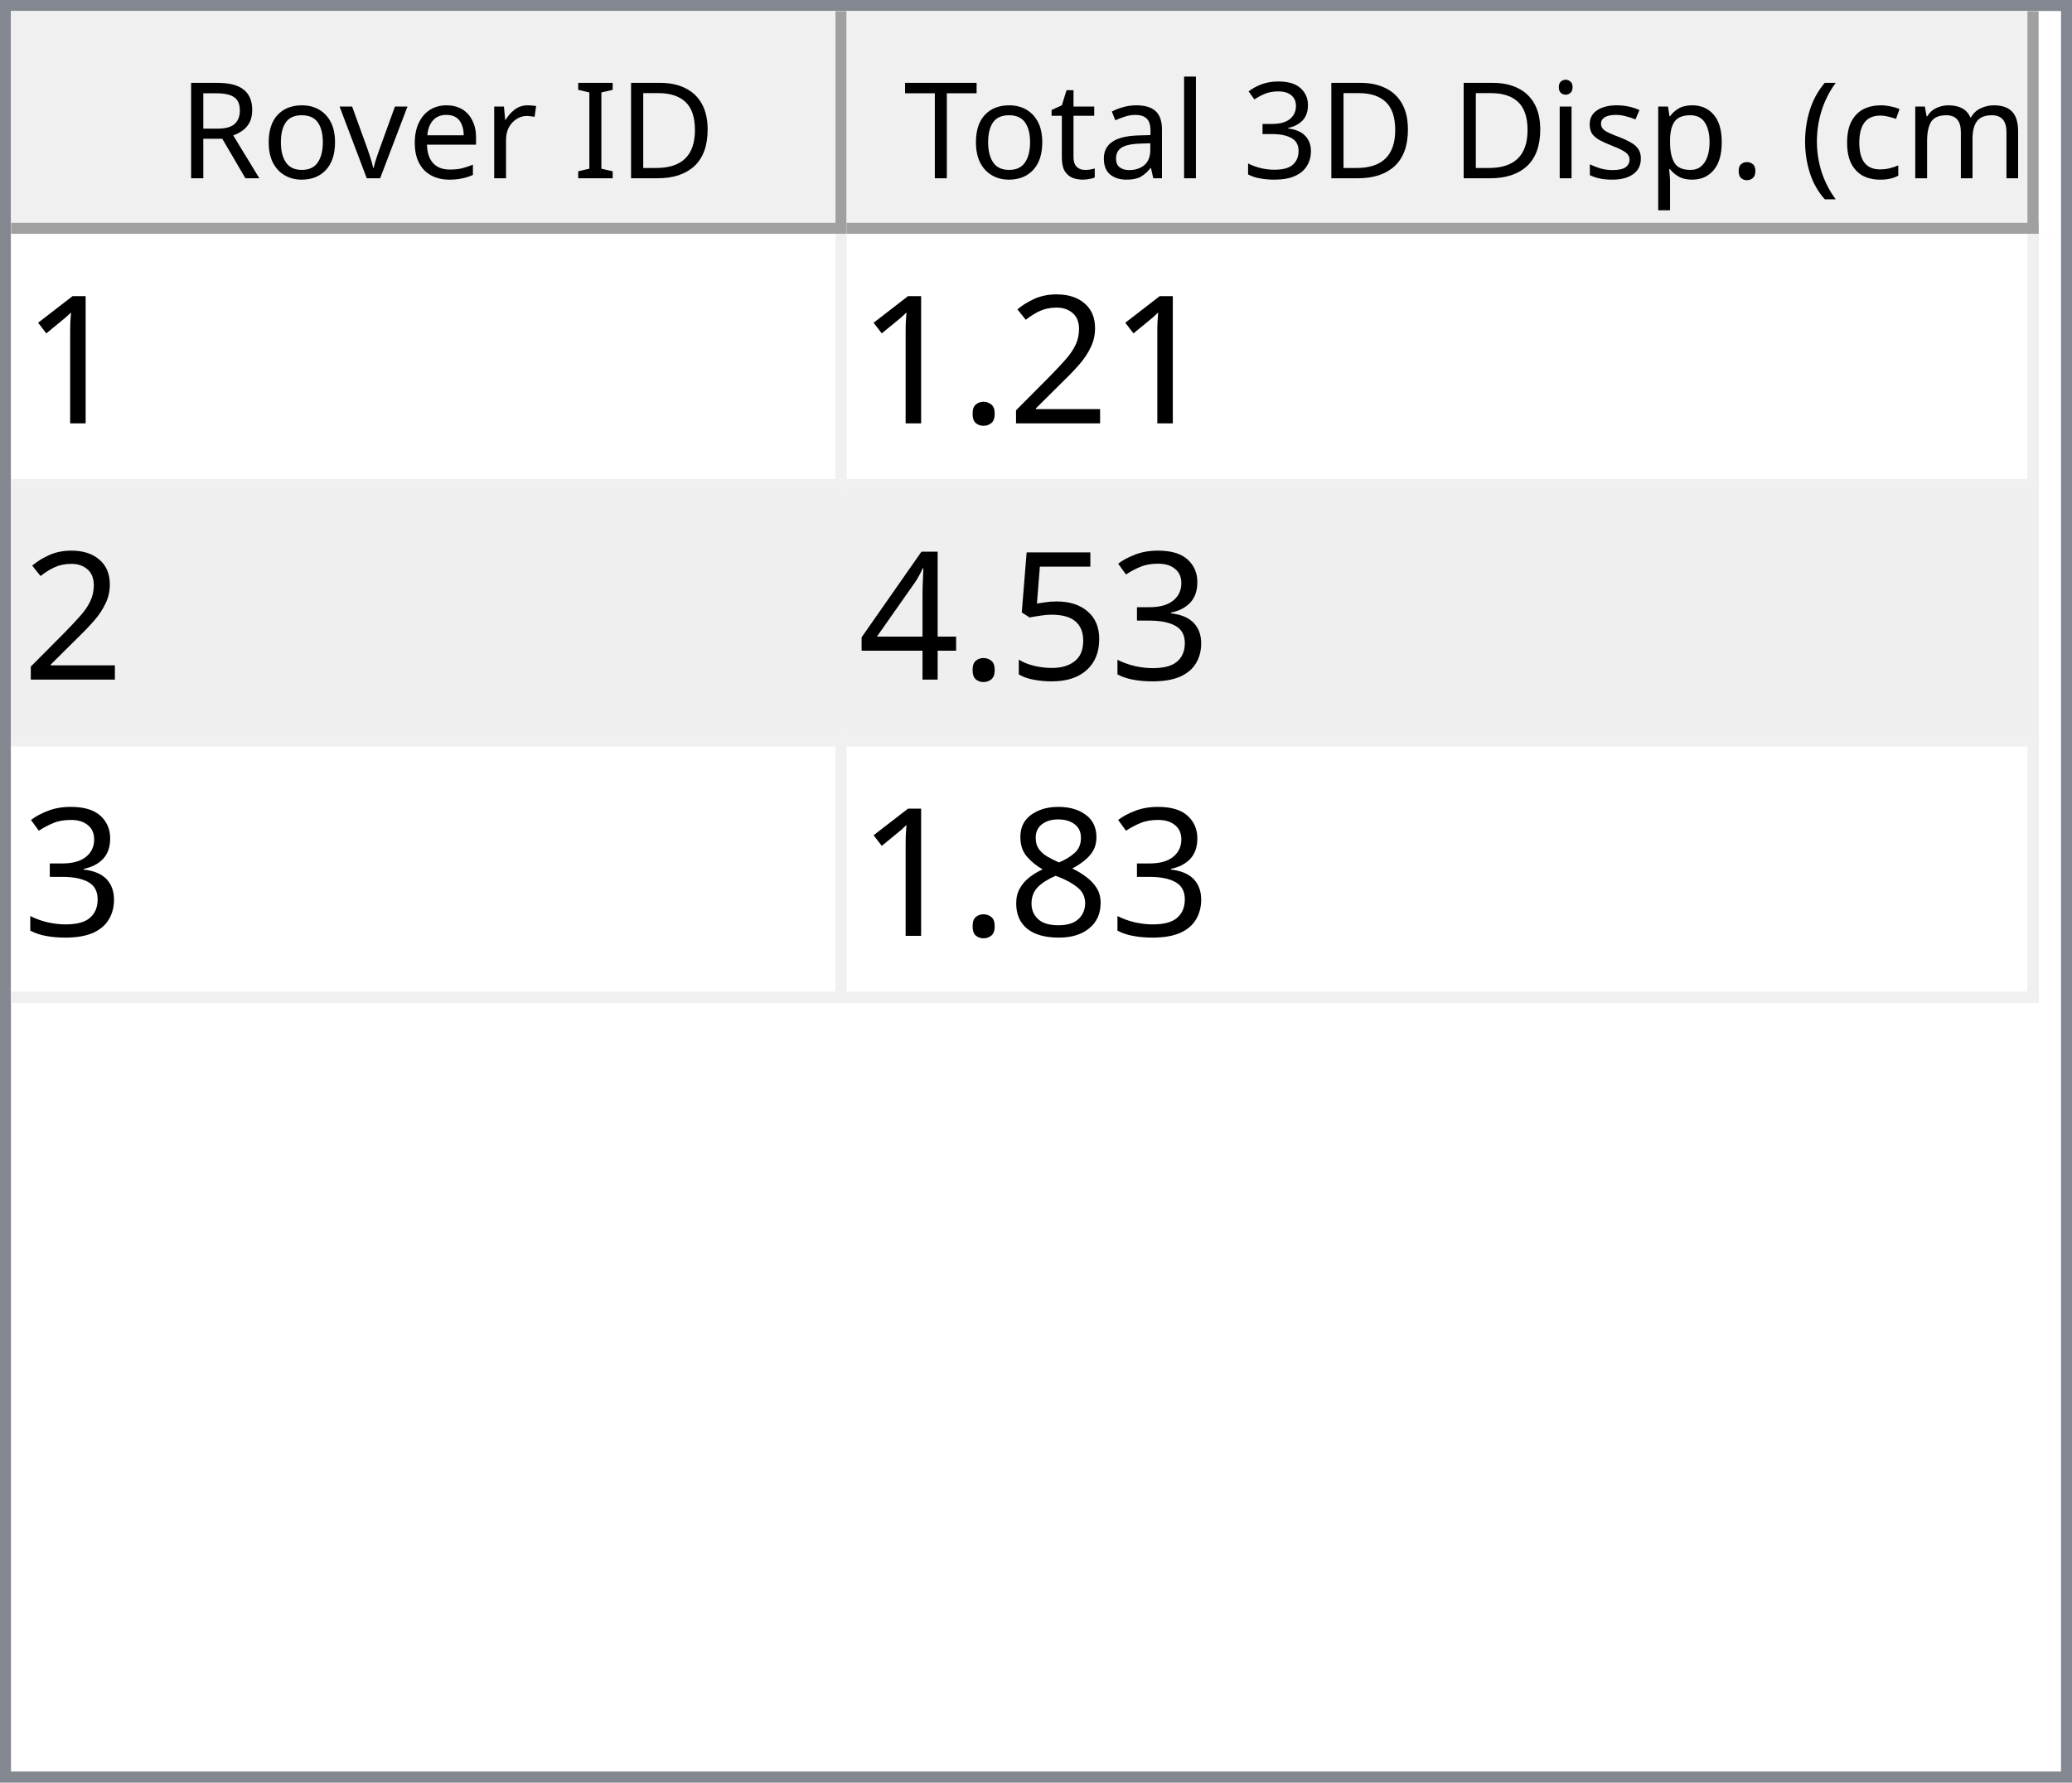
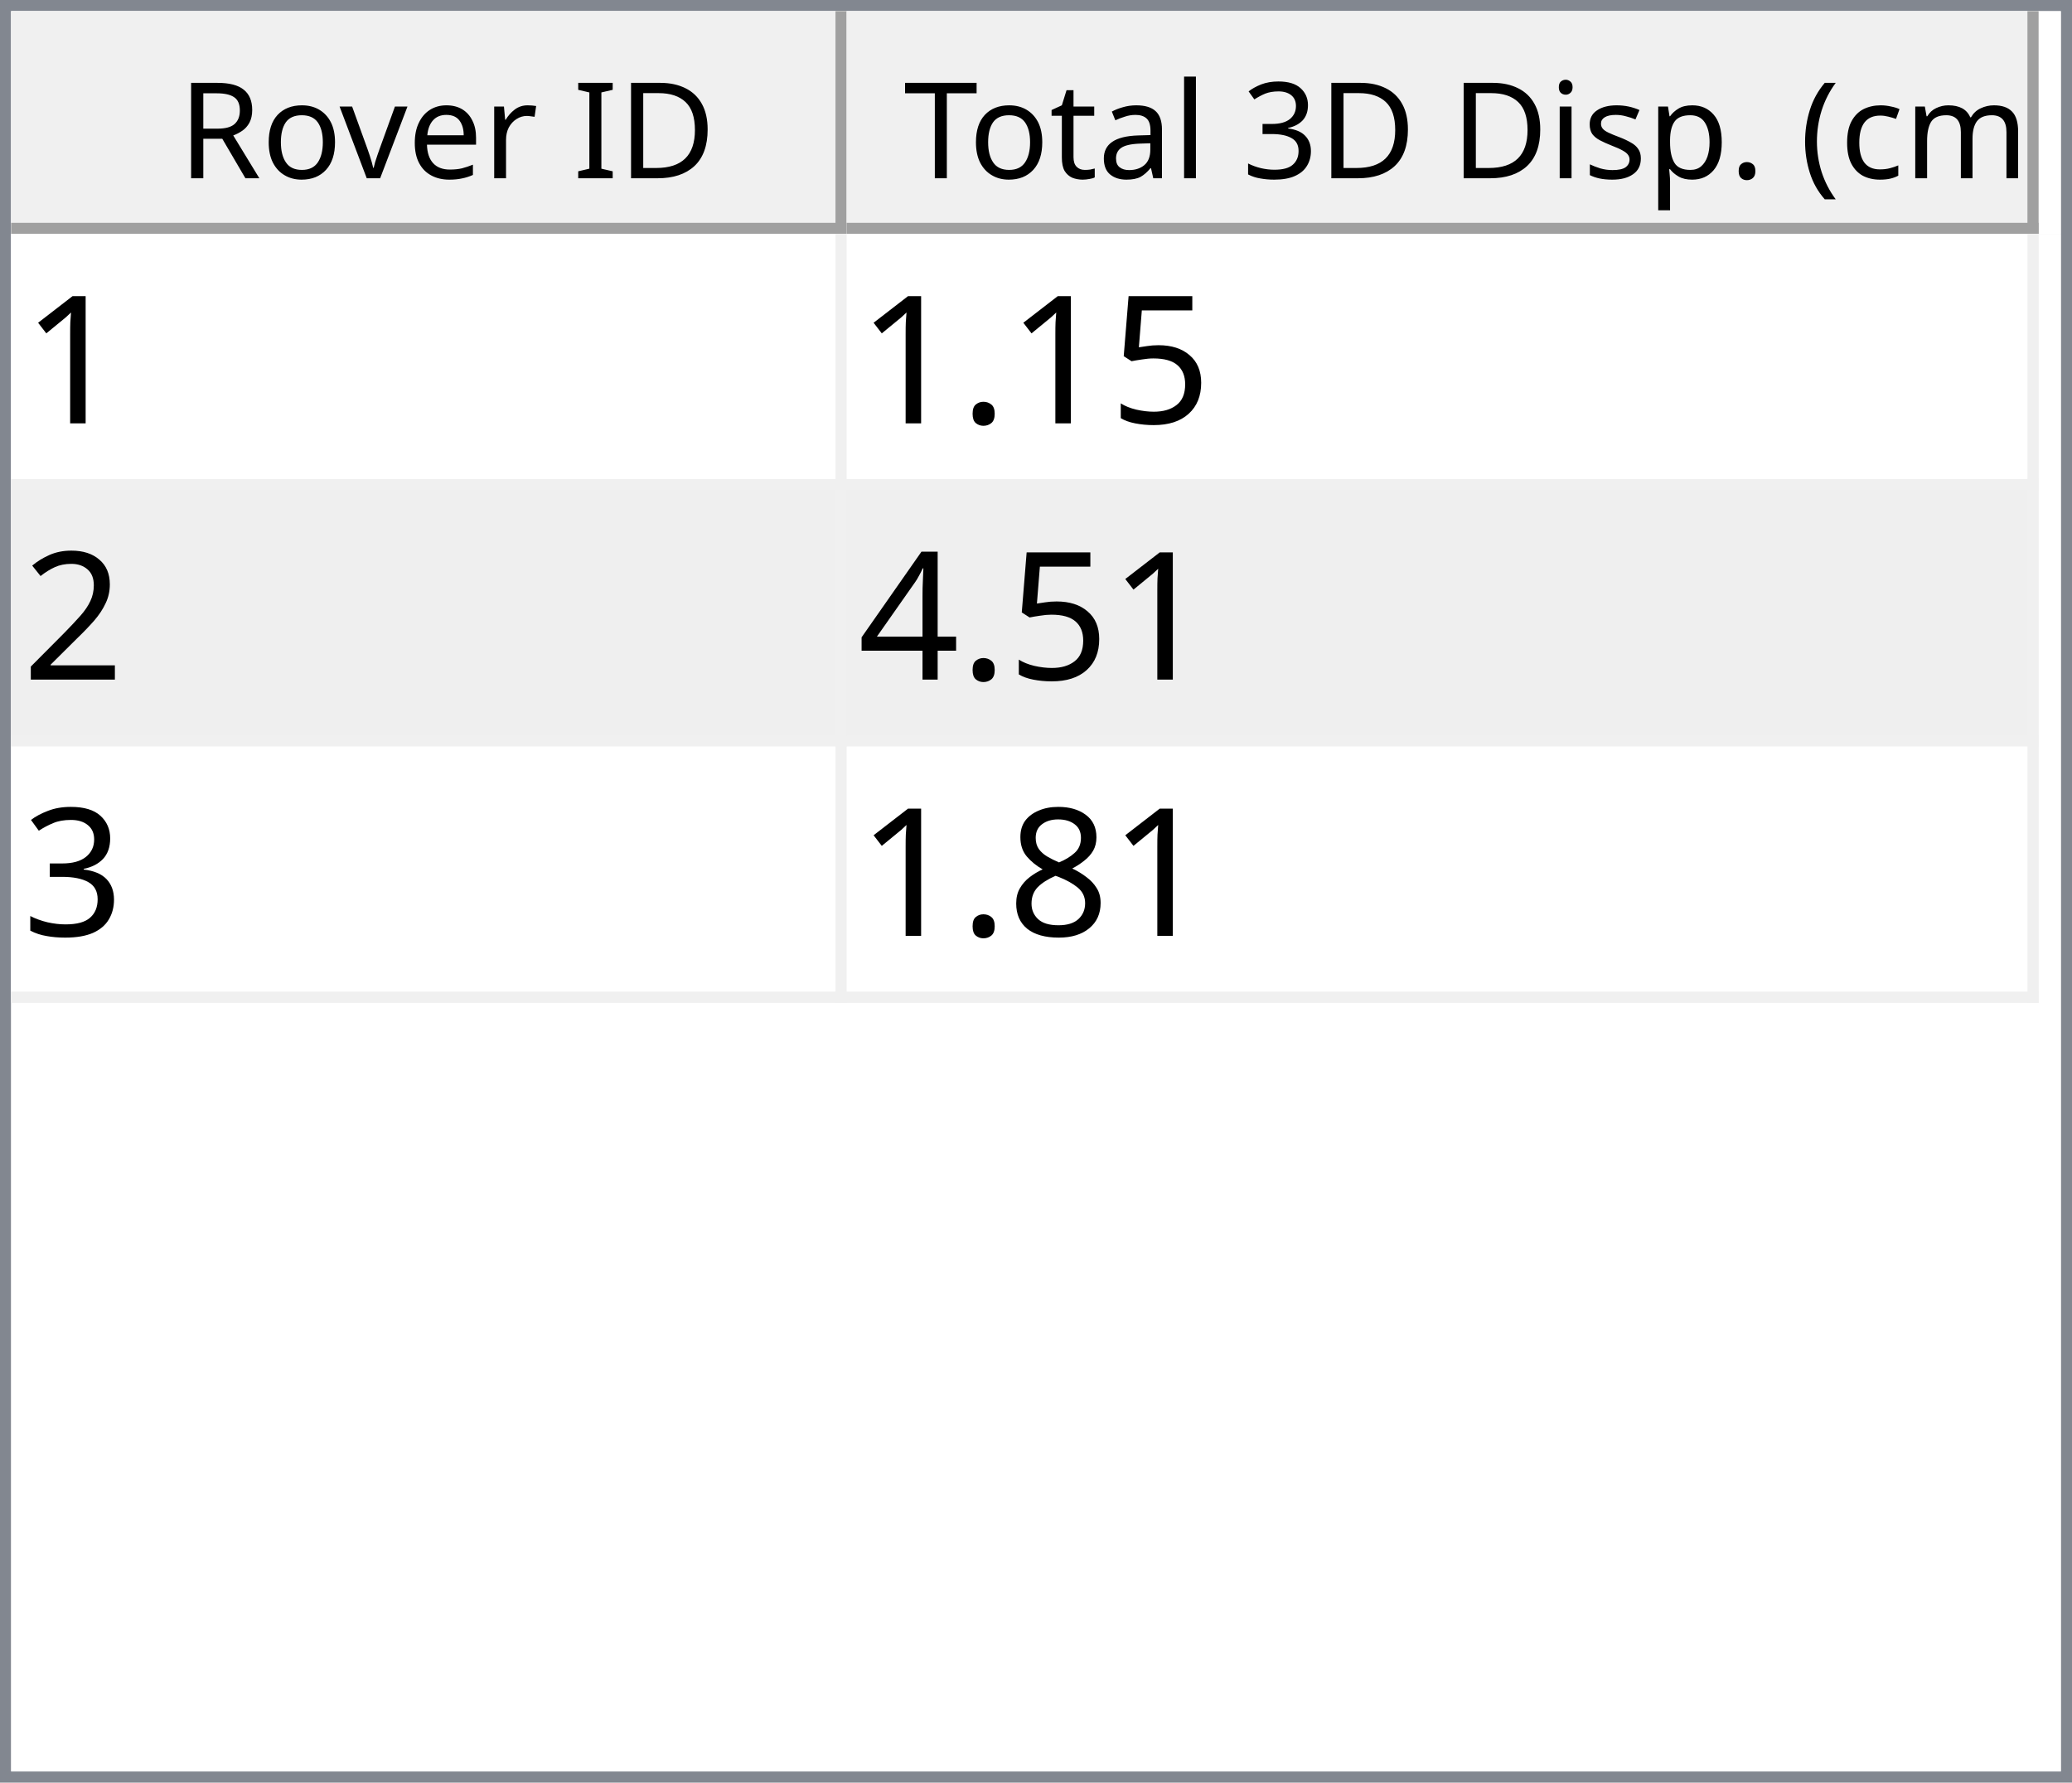
<svg xmlns="http://www.w3.org/2000/svg" style="fill-opacity:1; color-rendering:auto; color-interpolation:auto; text-rendering:auto; stroke:black; stroke-linecap:square; stroke-miterlimit:10; shape-rendering:auto; stroke-opacity:1; fill:black; stroke-dasharray:none; font-weight:normal; stroke-width:1; font-family:'Dialog'; font-style:normal; stroke-linejoin:miter; font-size:12px; stroke-dashoffset:0; image-rendering:auto;" width="186" height="160">
  <defs id="genericDefs" />
  <g>
    <defs id="defs1">
      <clipPath clipPathUnits="userSpaceOnUse" id="clipPath1">
        <path d="M0 0 L186 0 L186 160 L0 160 L0 0 Z" />
      </clipPath>
      <clipPath clipPathUnits="userSpaceOnUse" id="clipPath2">
        <path d="M0 0 L0 160 L186 160 L186 0 Z" />
      </clipPath>
      <clipPath clipPathUnits="userSpaceOnUse" id="clipPath3">
        <path d="M0 0 L0 20 L184 20 L184 0 Z" />
      </clipPath>
      <clipPath clipPathUnits="userSpaceOnUse" id="clipPath4">
        <path d="M0 0 L0 20 L75 20 L75 0 Z" />
      </clipPath>
      <clipPath clipPathUnits="userSpaceOnUse" id="clipPath5">
        <path d="M1 1 L1 19 L74 19 L74 1 Z" />
      </clipPath>
      <clipPath clipPathUnits="userSpaceOnUse" id="clipPath6">
        <path d="M0 0 L0 18 L73 18 L73 0 Z" />
      </clipPath>
      <clipPath clipPathUnits="userSpaceOnUse" id="clipPath7">
        <path d="M-0.5 -0.5 L-0.5 19.5 L74.5 19.5 L74.5 -0.5 Z" />
      </clipPath>
      <clipPath clipPathUnits="userSpaceOnUse" id="clipPath8">
        <path d="M0 0 L0 20 L107 20 L107 0 Z" />
      </clipPath>
      <clipPath clipPathUnits="userSpaceOnUse" id="clipPath9">
        <path d="M1 1 L1 19 L106 19 L106 1 Z" />
      </clipPath>
      <clipPath clipPathUnits="userSpaceOnUse" id="clipPath10">
        <path d="M0 0 L0 18 L105 18 L105 0 Z" />
      </clipPath>
      <clipPath clipPathUnits="userSpaceOnUse" id="clipPath11">
        <path d="M-0.5 -0.5 L-0.5 19.5 L106.5 19.5 L106.5 -0.5 Z" />
      </clipPath>
      <clipPath clipPathUnits="userSpaceOnUse" id="clipPath12">
        <path d="M0 0 L0 138 L184 138 L184 0 Z" />
      </clipPath>
      <clipPath clipPathUnits="userSpaceOnUse" id="clipPath13">
        <path d="M0 0 L0 69 L182 69 L182 0 Z" />
      </clipPath>
      <clipPath clipPathUnits="userSpaceOnUse" id="clipPath14">
        <path d="M-0.5 -0.5 L-0.5 68.5 L181.5 68.5 L181.5 -0.5 Z" />
      </clipPath>
      <clipPath clipPathUnits="userSpaceOnUse" id="clipPath15">
        <path d="M0 0 L0 22 L74 22 L74 0 Z" />
      </clipPath>
      <clipPath clipPathUnits="userSpaceOnUse" id="clipPath16">
        <path d="M0 0 L0 22 L106 22 L106 0 Z" />
      </clipPath>
      <font horiz-adv-x="64.551" id="font1">
        <font-face ascent="107.91" descent="25.098" units-per-em="100" style="font-style:normal; font-family:Segoe UI; font-weight:normal;" />
        <missing-glyph horiz-adv-x="64.551" d="M8.109 0 L8.109 68.266 L56.453 68.266 L56.453 0 L8.109 0 ZM15.328 7.234 L49.219 7.234 L49.219 61.031 L15.328 61.031 L15.328 7.234 Z" />
        <glyph unicode="D" horiz-adv-x="70.117" d="M9.188 0 L9.188 70.016 L28.516 70.016 Q65.531 70.016 65.531 35.891 Q65.531 19.672 55.25 9.836 Q44.969 0 27.734 0 L9.188 0 ZM17.391 62.594 L17.391 7.422 L27.828 7.422 Q41.609 7.422 49.273 14.797 Q56.938 22.172 56.938 35.688 Q56.938 62.594 28.328 62.594 L17.391 62.594 Z" />
        <glyph unicode="I" horiz-adv-x="26.611" d="M17.391 0 L9.188 0 L9.188 70.016 L17.391 70.016 L17.391 0 Z" />
        <glyph unicode=" " horiz-adv-x="27.393" d="" />
        <glyph unicode="r" horiz-adv-x="34.766" d="M34.188 41.891 Q32.078 43.5 28.125 43.5 Q23 43.5 19.555 38.672 Q16.109 33.844 16.109 25.484 L16.109 0 L8.109 0 L8.109 50 L16.109 50 L16.109 39.703 L16.312 39.703 Q18.016 44.969 21.531 47.922 Q25.047 50.875 29.391 50.875 Q32.516 50.875 34.188 50.203 L34.188 41.891 Z" />
        <glyph unicode="e" horiz-adv-x="52.295" d="M48.297 23 L12.984 23 Q13.188 14.656 17.484 10.109 Q21.781 5.562 29.297 5.562 Q37.75 5.562 44.828 11.141 L44.828 3.609 Q38.234 -1.172 27.391 -1.172 Q16.797 -1.172 10.742 5.641 Q4.688 12.453 4.688 24.812 Q4.688 36.469 11.305 43.82 Q17.922 51.172 27.734 51.172 Q37.547 51.172 42.922 44.828 Q48.297 38.484 48.297 27.203 L48.297 23 ZM40.094 29.781 Q40.047 36.719 36.75 40.578 Q33.453 44.438 27.594 44.438 Q21.922 44.438 17.969 40.383 Q14.016 36.328 13.094 29.781 L40.094 29.781 Z" />
        <glyph unicode="v" horiz-adv-x="47.9" d="M47.406 50 L27.484 0 L19.625 0 L0.688 50 L9.469 50 L22.172 13.672 Q23.578 9.672 23.922 6.688 L24.125 6.688 Q24.609 10.453 25.688 13.484 L38.969 50 L47.406 50 Z" />
        <glyph unicode="o" horiz-adv-x="58.594" d="M29 -1.172 Q17.922 -1.172 11.305 5.836 Q4.688 12.844 4.688 24.422 Q4.688 37.016 11.57 44.094 Q18.453 51.172 30.172 51.172 Q41.359 51.172 47.633 44.289 Q53.906 37.406 53.906 25.203 Q53.906 13.234 47.141 6.031 Q40.375 -1.172 29 -1.172 ZM29.594 44.438 Q21.875 44.438 17.383 39.188 Q12.891 33.938 12.891 24.703 Q12.891 15.828 17.43 10.695 Q21.969 5.562 29.594 5.562 Q37.359 5.562 41.531 10.594 Q45.703 15.625 45.703 24.906 Q45.703 34.281 41.531 39.359 Q37.359 44.438 29.594 44.438 Z" />
        <glyph unicode="R" horiz-adv-x="59.814" d="M59.375 0 L49.609 0 L37.891 19.625 Q36.281 22.359 34.766 24.289 Q33.25 26.219 31.664 27.438 Q30.078 28.656 28.25 29.219 Q26.422 29.781 24.125 29.781 L17.391 29.781 L17.391 0 L9.188 0 L9.188 70.016 L30.078 70.016 Q34.672 70.016 38.555 68.867 Q42.438 67.719 45.289 65.375 Q48.141 63.031 49.758 59.547 Q51.375 56.062 51.375 51.375 Q51.375 47.703 50.273 44.656 Q49.172 41.609 47.148 39.211 Q45.125 36.812 42.266 35.133 Q39.406 33.453 35.844 32.516 L35.844 32.328 Q37.594 31.547 38.891 30.547 Q40.188 29.547 41.359 28.18 Q42.531 26.812 43.68 25.078 Q44.828 23.344 46.234 21.047 L59.375 0 ZM17.391 62.594 L17.391 37.203 L28.516 37.203 Q31.594 37.203 34.203 38.133 Q36.812 39.062 38.719 40.797 Q40.625 42.531 41.703 45.047 Q42.781 47.562 42.781 50.688 Q42.781 56.297 39.141 59.445 Q35.5 62.594 28.609 62.594 L17.391 62.594 Z" />
        <glyph unicode=")" horiz-adv-x="30.176" d="M8.297 -15.922 L1.172 -15.922 Q16.406 2.344 16.406 26.812 Q16.406 51.469 1.078 70.016 L8.297 70.016 Q23.531 52.156 23.531 26.703 Q23.531 1.375 8.297 -15.922 Z" />
        <glyph unicode="m" horiz-adv-x="86.133" d="M79.109 0 L71.094 0 L71.094 28.719 Q71.094 37.016 68.531 40.727 Q65.969 44.438 59.906 44.438 Q54.781 44.438 51.195 39.75 Q47.609 35.062 47.609 28.516 L47.609 0 L39.594 0 L39.594 29.688 Q39.594 44.438 28.219 44.438 Q22.953 44.438 19.531 40.016 Q16.109 35.594 16.109 28.516 L16.109 0 L8.109 0 L8.109 50 L16.109 50 L16.109 42.094 L16.312 42.094 Q21.625 51.172 31.844 51.172 Q36.969 51.172 40.773 48.312 Q44.578 45.453 46 40.828 Q51.562 51.172 62.594 51.172 Q79.109 51.172 79.109 30.812 L79.109 0 Z" />
        <glyph unicode="c" horiz-adv-x="46.191" d="M42.188 2.297 Q36.422 -1.172 28.516 -1.172 Q17.828 -1.172 11.258 5.789 Q4.688 12.75 4.688 23.828 Q4.688 36.188 11.766 43.68 Q18.844 51.172 30.672 51.172 Q37.25 51.172 42.281 48.734 L42.281 40.531 Q36.719 44.438 30.375 44.438 Q22.703 44.438 17.797 38.945 Q12.891 33.453 12.891 24.516 Q12.891 15.719 17.508 10.641 Q22.125 5.562 29.891 5.562 Q36.422 5.562 42.188 9.906 L42.188 2.297 Z" />
        <glyph unicode="(" horiz-adv-x="30.176" d="M29.109 -15.922 L21.969 -15.922 Q6.844 1.375 6.844 26.703 Q6.844 52.156 21.969 70.016 L29.203 70.016 Q13.875 51.469 13.875 26.812 Q13.875 2.344 29.109 -15.922 Z" />
        <glyph unicode="." horiz-adv-x="21.68" d="M10.891 -1.078 Q8.641 -1.078 7.055 0.539 Q5.469 2.156 5.469 4.391 Q5.469 6.641 7.055 8.273 Q8.641 9.906 10.891 9.906 Q13.188 9.906 14.797 8.273 Q16.406 6.641 16.406 4.391 Q16.406 2.156 14.797 0.539 Q13.188 -1.078 10.891 -1.078 Z" />
        <glyph unicode="p" horiz-adv-x="58.789" d="M16.312 7.234 L16.109 7.234 L16.109 -23 L8.109 -23 L8.109 50 L16.109 50 L16.109 41.219 L16.312 41.219 Q22.219 51.172 33.594 51.172 Q43.266 51.172 48.688 44.461 Q54.109 37.75 54.109 26.469 Q54.109 13.922 48 6.375 Q41.891 -1.172 31.297 -1.172 Q21.578 -1.172 16.312 7.234 ZM16.109 27.391 L16.109 20.406 Q16.109 14.203 20.141 9.883 Q24.172 5.562 30.375 5.562 Q37.641 5.562 41.773 11.133 Q45.906 16.703 45.906 26.609 Q45.906 34.969 42.047 39.703 Q38.188 44.438 31.594 44.438 Q24.609 44.438 20.359 39.578 Q16.109 34.719 16.109 27.391 Z" />
        <glyph unicode="s" horiz-adv-x="42.432" d="M5.078 1.812 L5.078 10.406 Q11.625 5.562 19.484 5.562 Q30.031 5.562 30.031 12.594 Q30.031 14.594 29.125 15.992 Q28.219 17.391 26.68 18.461 Q25.141 19.531 23.07 20.383 Q21 21.234 18.609 22.172 Q15.281 23.484 12.766 24.828 Q10.25 26.172 8.57 27.859 Q6.891 29.547 6.031 31.695 Q5.172 33.844 5.172 36.719 Q5.172 40.234 6.789 42.945 Q8.406 45.656 11.086 47.484 Q13.766 49.312 17.211 50.242 Q20.656 51.172 24.312 51.172 Q30.812 51.172 35.938 48.922 L35.938 40.828 Q30.422 44.438 23.25 44.438 Q21 44.438 19.195 43.922 Q17.391 43.406 16.094 42.477 Q14.797 41.547 14.086 40.258 Q13.375 38.969 13.375 37.406 Q13.375 35.453 14.086 34.133 Q14.797 32.812 16.164 31.789 Q17.531 30.766 19.484 29.938 Q21.438 29.109 23.922 28.125 Q27.25 26.859 29.883 25.516 Q32.516 24.172 34.375 22.484 Q36.234 20.797 37.234 18.602 Q38.234 16.406 38.234 13.375 Q38.234 9.672 36.602 6.938 Q34.969 4.203 32.234 2.398 Q29.5 0.594 25.93 -0.289 Q22.359 -1.172 18.453 -1.172 Q10.75 -1.172 5.078 1.812 Z" />
        <glyph unicode="i" horiz-adv-x="24.219" d="M12.203 62.703 Q10.062 62.703 8.547 64.164 Q7.031 65.625 7.031 67.875 Q7.031 70.125 8.547 71.609 Q10.062 73.094 12.203 73.094 Q14.406 73.094 15.945 71.609 Q17.484 70.125 17.484 67.875 Q17.484 65.719 15.945 64.211 Q14.406 62.703 12.203 62.703 ZM16.109 0 L8.109 0 L8.109 50 L16.109 50 L16.109 0 Z" />
        <glyph unicode="3" horiz-adv-x="53.906" d="M46.531 19.828 Q46.531 15.094 44.75 11.211 Q42.969 7.328 39.719 4.57 Q36.469 1.812 31.93 0.297 Q27.391 -1.219 21.922 -1.219 Q11.922 -1.219 6 2.594 L6 11.188 Q13.094 5.609 22.219 5.609 Q25.875 5.609 28.828 6.539 Q31.781 7.469 33.906 9.227 Q36.031 10.984 37.18 13.477 Q38.328 15.969 38.328 19.094 Q38.328 32.812 18.797 32.812 L12.984 32.812 L12.984 39.594 L18.5 39.594 Q35.797 39.594 35.797 52.484 Q35.797 64.406 22.609 64.406 Q15.188 64.406 8.688 59.422 L8.688 67.188 Q15.375 71.188 24.609 71.188 Q29 71.188 32.57 69.969 Q36.141 68.75 38.68 66.555 Q41.219 64.359 42.609 61.281 Q44 58.203 44 54.5 Q44 40.672 30.031 36.719 L30.031 36.531 Q33.594 36.141 36.625 34.797 Q39.656 33.453 41.852 31.305 Q44.047 29.156 45.289 26.25 Q46.531 23.344 46.531 19.828 Z" />
        <glyph unicode="l" horiz-adv-x="24.219" d="M16.109 0 L8.109 0 L8.109 74.031 L16.109 74.031 L16.109 0 Z" />
        <glyph unicode="a" horiz-adv-x="50.879" d="M43.891 0 L35.891 0 L35.891 7.812 L35.688 7.812 Q30.469 -1.172 20.312 -1.172 Q12.844 -1.172 8.617 2.781 Q4.391 6.734 4.391 13.281 Q4.391 27.297 20.906 29.594 L35.891 31.688 Q35.891 44.438 25.594 44.438 Q16.547 44.438 9.281 38.281 L9.281 46.484 Q16.656 51.172 26.266 51.172 Q43.891 51.172 43.891 32.516 L43.891 0 ZM35.891 25.297 L23.828 23.641 Q18.266 22.859 15.43 20.875 Q12.594 18.891 12.594 13.875 Q12.594 10.203 15.211 7.883 Q17.828 5.562 22.172 5.562 Q28.125 5.562 32.008 9.742 Q35.891 13.922 35.891 20.312 L35.891 25.297 Z" />
        <glyph unicode="t" horiz-adv-x="33.887" d="M31.297 0.484 Q28.469 -1.078 23.828 -1.078 Q10.688 -1.078 10.688 13.578 L10.688 43.172 L2.094 43.172 L2.094 50 L10.688 50 L10.688 62.203 L18.703 64.797 L18.703 50 L31.297 50 L31.297 43.172 L18.703 43.172 L18.703 14.984 Q18.703 9.969 20.414 7.82 Q22.125 5.672 26.078 5.672 Q29.109 5.672 31.297 7.328 L31.297 0.484 Z" />
        <glyph unicode="T" horiz-adv-x="52.393" d="M50.594 62.594 L30.375 62.594 L30.375 0 L22.172 0 L22.172 62.594 L2 62.594 L2 70.016 L50.594 70.016 L50.594 62.594 Z" />
      </font>
      <font horiz-adv-x="75.0" id="font2">
        <font-face ascent="100.537" descent="21.973" units-per-em="100" style="font-style:normal; font-family:sans-serif; font-weight:normal;" />
        <missing-glyph horiz-adv-x="75.0" d="M12.5 0 L12.5 62.5 L62.5 62.5 L62.5 0 L12.5 0 ZM14.062 1.562 L60.938 1.562 L60.938 60.938 L14.062 60.938 L14.062 1.562 Z" />
        <glyph unicode="1" horiz-adv-x="55.615" d="M37.25 0 L28.469 0 L28.469 56 Q25.297 52.984 20.141 49.953 Q14.984 46.922 10.891 45.406 L10.891 53.906 Q18.266 57.375 23.781 62.305 Q29.297 67.234 31.594 71.875 L37.25 71.875 L37.25 0 Z" />
+         <glyph unicode="5" horiz-adv-x="55.615" d="M4.156 18.75 L13.375 19.531 Q14.406 12.797 18.141 9.398 Q21.875 6 27.156 6 Q33.5 6 37.891 10.789 Q42.281 15.578 42.281 23.484 Q42.281 31 38.062 35.352 Q33.844 39.703 27 39.703 Q22.75 39.703 19.336 37.773 Q15.922 35.844 13.969 32.766 L5.719 33.844 L12.641 70.609 L48.25 70.609 L48.25 62.203 L19.672 62.203 L15.828 42.969 Q22.266 47.469 29.344 47.469 Q38.719 47.469 45.164 40.969 Q51.609 34.469 51.609 24.266 Q51.609 14.547 45.953 7.469 Q39.062 -1.219 27.156 -1.219 Q17.391 -1.219 11.211 4.25 Q5.031 9.719 4.156 18.75 Z" />
+         <glyph unicode="." horiz-adv-x="27.783" d="M9.078 0 L9.078 10.016 L19.094 10.016 L19.094 0 L9.078 0 Z" />
        <glyph unicode="2" horiz-adv-x="55.615" d="M50.344 8.453 L50.344 0 L3.031 0 Q2.938 3.172 4.047 6.109 Q5.859 10.938 9.836 15.625 Q13.812 20.312 21.344 26.469 Q33.016 36.031 37.117 41.625 Q41.219 47.219 41.219 52.203 Q41.219 57.422 37.477 61.008 Q33.734 64.594 27.734 64.594 Q21.391 64.594 17.578 60.789 Q13.766 56.984 13.719 50.25 L4.688 51.172 Q5.609 61.281 11.664 66.578 Q17.719 71.875 27.938 71.875 Q38.234 71.875 44.242 66.164 Q50.25 60.453 50.25 52 Q50.25 47.703 48.492 43.555 Q46.734 39.406 42.656 34.812 Q38.578 30.219 29.109 22.219 Q21.188 15.578 18.945 13.211 Q16.703 10.844 15.234 8.453 L50.344 8.453 Z" />
-         <glyph unicode="." horiz-adv-x="27.783" d="M9.078 0 L9.078 10.016 L19.094 10.016 L19.094 0 L9.078 0 Z" />
+         <glyph unicode="4" horiz-adv-x="55.615" d="M32.328 0 L32.328 17.141 L1.266 17.141 L1.266 25.203 L33.938 71.578 L41.109 71.578 L41.109 25.203 L50.781 25.203 L50.781 17.141 L41.109 17.141 L41.109 0 L32.328 0 ZM32.328 25.203 L32.328 57.469 L9.906 25.203 L32.328 25.203 Z" />
        <glyph unicode="3" horiz-adv-x="55.615" d="M4.203 18.891 L12.984 20.062 Q14.5 12.594 18.141 9.297 Q21.781 6 27 6 Q33.203 6 37.477 10.297 Q41.75 14.594 41.75 20.953 Q41.75 27 37.797 30.93 Q33.844 34.859 27.734 34.859 Q25.25 34.859 21.531 33.891 L22.516 41.609 Q23.391 41.5 23.922 41.5 Q29.547 41.5 34.039 44.43 Q38.531 47.359 38.531 53.469 Q38.531 58.297 35.258 61.477 Q31.984 64.656 26.812 64.656 Q21.688 64.656 18.266 61.43 Q14.844 58.203 13.875 51.766 L5.078 53.328 Q6.688 62.156 12.398 67.016 Q18.109 71.875 26.609 71.875 Q32.469 71.875 37.398 69.359 Q42.328 66.844 44.945 62.5 Q47.562 58.156 47.562 53.266 Q47.562 48.641 45.07 44.828 Q42.578 41.016 37.703 38.766 Q44.047 37.312 47.562 32.695 Q51.078 28.078 51.078 21.141 Q51.078 11.766 44.242 5.25 Q37.406 -1.266 26.953 -1.266 Q17.531 -1.266 11.305 4.352 Q5.078 9.969 4.203 18.891 Z" />
-         <glyph unicode="5" horiz-adv-x="55.615" d="M4.156 18.75 L13.375 19.531 Q14.406 12.797 18.141 9.398 Q21.875 6 27.156 6 Q33.5 6 37.891 10.789 Q42.281 15.578 42.281 23.484 Q42.281 31 38.062 35.352 Q33.844 39.703 27 39.703 Q22.75 39.703 19.336 37.773 Q15.922 35.844 13.969 32.766 L5.719 33.844 L12.641 70.609 L48.25 70.609 L48.25 62.203 L19.672 62.203 L15.828 42.969 Q22.266 47.469 29.344 47.469 Q38.719 47.469 45.164 40.969 Q51.609 34.469 51.609 24.266 Q51.609 14.547 45.953 7.469 Q39.062 -1.219 27.156 -1.219 Q17.391 -1.219 11.211 4.25 Q5.031 9.719 4.156 18.75 Z" />
-         <glyph unicode="4" horiz-adv-x="55.615" d="M32.328 0 L32.328 17.141 L1.266 17.141 L1.266 25.203 L33.938 71.578 L41.109 71.578 L41.109 25.203 L50.781 25.203 L50.781 17.141 L41.109 17.141 L41.109 0 L32.328 0 ZM32.328 25.203 L32.328 57.469 L9.906 25.203 L32.328 25.203 Z" />
        <glyph unicode="8" horiz-adv-x="55.615" d="M17.672 38.812 Q12.203 40.828 9.57 44.539 Q6.938 48.25 6.938 53.422 Q6.938 61.234 12.555 66.555 Q18.172 71.875 27.484 71.875 Q36.859 71.875 42.578 66.43 Q48.297 60.984 48.297 53.172 Q48.297 48.188 45.68 44.508 Q43.062 40.828 37.75 38.812 Q44.344 36.672 47.781 31.883 Q51.219 27.094 51.219 20.453 Q51.219 11.281 44.727 5.031 Q38.234 -1.219 27.641 -1.219 Q17.047 -1.219 10.547 5.055 Q4.047 11.328 4.047 20.703 Q4.047 27.688 7.594 32.398 Q11.141 37.109 17.672 38.812 ZM15.922 53.719 Q15.922 48.641 19.195 45.414 Q22.469 42.188 27.688 42.188 Q32.766 42.188 36.016 45.383 Q39.266 48.578 39.266 53.219 Q39.266 58.062 35.914 61.359 Q32.562 64.656 27.594 64.656 Q22.562 64.656 19.242 61.43 Q15.922 58.203 15.922 53.719 ZM13.094 20.656 Q13.094 16.891 14.875 13.375 Q16.656 9.859 20.172 7.93 Q23.688 6 27.734 6 Q34.031 6 38.133 10.055 Q42.234 14.109 42.234 20.359 Q42.234 26.703 38.016 30.859 Q33.797 35.016 27.438 35.016 Q21.234 35.016 17.164 30.914 Q13.094 26.812 13.094 20.656 Z" />
      </font>
    </defs>
    <g style="fill:white; stroke:white;">
      <rect x="0" y="0" width="186" style="clip-path:url(#clipPath1); stroke:none;" height="160" />
    </g>
    <g style="fill:white; text-rendering:optimizeSpeed; color-rendering:optimizeSpeed; image-rendering:optimizeSpeed; shape-rendering:crispEdges; stroke:white; color-interpolation:sRGB;">
      <rect x="0" width="186" height="160" y="0" style="stroke:none;" />
      <path style="stroke:none;" d="M0 160 L186 160 L186 0 L0 0 Z" />
    </g>
    <g style="fill:rgb(240,240,240); font-family:'Segoe UI'; stroke:rgb(240,240,240);">
      <rect x="0" y="0" width="186" style="clip-path:url(#clipPath2); stroke:none;" height="160" />
    </g>
    <g style="fill:rgb(130,135,144); font-family:'Segoe UI'; stroke:rgb(130,135,144);">
      <path d="M0 0 L186 0 L186 160 L0 160 L0 0 ZM1 1 L185 1 L185 159 L1 159 L1 1 Z" style="fill-rule:evenodd; clip-path:url(#clipPath2); stroke:none;" />
    </g>
    <g style="fill:white; font-family:'Segoe UI'; stroke:white;" transform="translate(1,1)">
      <rect x="0" y="0" width="184" style="clip-path:url(#clipPath3); stroke:none;" height="20" />
    </g>
    <g style="fill:rgb(240,240,240); font-family:'Segoe UI'; stroke:rgb(240,240,240);" transform="translate(1,1)">
      <rect x="0" y="0" width="75" style="clip-path:url(#clipPath4); stroke:none;" height="20" />
    </g>
    <g style="font-family:'Segoe UI';" transform="translate(2,2)">
      <text x="14" xml:space="preserve" y="14" style="clip-path:url(#clipPath6); stroke:none;">Rover ID</text>
    </g>
    <g style="fill:rgb(160,160,160); font-family:'Segoe UI'; stroke:rgb(160,160,160); stroke-linejoin:bevel;" transform="translate(1.5,1.5)">
      <line x1="74" x2="74" y1="0" style="fill:none; clip-path:url(#clipPath7);" y2="19" />
    </g>
    <g style="fill:rgb(160,160,160); font-family:'Segoe UI'; stroke:rgb(160,160,160); stroke-linejoin:bevel;" transform="matrix(1,0,0,1,1,1) translate(0.5,0.5)">
      <line x1="0" x2="74" y1="19" style="fill:none; clip-path:url(#clipPath7);" y2="19" />
    </g>
    <g style="fill:rgb(240,240,240); font-family:'Segoe UI'; stroke:rgb(240,240,240);" transform="translate(76,1)">
      <rect x="0" y="0" width="107" style="clip-path:url(#clipPath8); stroke:none;" height="20" />
    </g>
    <g style="font-family:'Segoe UI';" transform="translate(77,2)">
      <text x="1" xml:space="preserve" y="14" style="clip-path:url(#clipPath10); stroke:none;"> Total 3D Disp. (cm)</text>
    </g>
    <g style="fill:rgb(160,160,160); font-family:'Segoe UI'; stroke:rgb(160,160,160); stroke-linejoin:bevel;" transform="translate(76.5,1.5)">
      <line x1="106" x2="106" y1="0" style="fill:none; clip-path:url(#clipPath11);" y2="19" />
    </g>
    <g style="fill:rgb(160,160,160); font-family:'Segoe UI'; stroke:rgb(160,160,160); stroke-linejoin:bevel;" transform="matrix(1,0,0,1,76,1) translate(0.5,0.5)">
      <line x1="0" x2="106" y1="19" style="fill:none; clip-path:url(#clipPath11);" y2="19" />
    </g>
    <g style="fill:white; font-family:'Segoe UI'; stroke:white;" transform="translate(1,21)">
      <rect x="0" y="0" width="184" style="clip-path:url(#clipPath12); stroke:none;" height="138" />
    </g>
    <g style="fill:rgb(240,240,240); font-size:16px; font-family:sans-serif; stroke:rgb(240,240,240);" transform="translate(1,21)">
      <rect x="0" y="0" width="182" style="clip-path:url(#clipPath13); stroke:none;" height="69" />
      <line transform="translate(0.5,0.5)" x1="0" x2="181" y1="22" style="clip-path:url(#clipPath14); fill:none; stroke-linejoin:bevel;" y2="22" />
    </g>
    <g transform="matrix(1,0,0,1,1,21) translate(0.5,0.5)" style="fill:rgb(240,240,240); font-size:16px; font-family:sans-serif; stroke:rgb(240,240,240); stroke-linejoin:bevel;">
      <line x1="0" x2="181" y1="45" style="fill:none; clip-path:url(#clipPath14);" y2="45" />
    </g>
    <g transform="matrix(1,0,0,1,1,21) translate(0.5,0.5)" style="fill:rgb(240,240,240); font-size:16px; font-family:sans-serif; stroke:rgb(240,240,240); stroke-linejoin:bevel;">
      <line x1="0" x2="181" y1="68" style="fill:none; clip-path:url(#clipPath14);" y2="68" />
    </g>
    <g transform="matrix(1,0,0,1,1,21) translate(0.5,0.5)" style="fill:rgb(240,240,240); font-size:16px; font-family:sans-serif; stroke:rgb(240,240,240); stroke-linejoin:bevel;">
      <line x1="74" x2="74" y1="0" style="fill:none; clip-path:url(#clipPath14);" y2="68" />
    </g>
    <g transform="matrix(1,0,0,1,1,21) translate(0.5,0.5)" style="fill:rgb(240,240,240); font-size:16px; font-family:sans-serif; stroke:rgb(240,240,240); stroke-linejoin:bevel;">
      <line x1="181" x2="181" y1="0" style="fill:none; clip-path:url(#clipPath14);" y2="68" />
    </g>
    <g style="fill:white; font-size:16px; font-family:sans-serif; stroke:white;" transform="matrix(1,0,0,1,1,21)">
      <rect x="0" y="0" width="74" style="clip-path:url(#clipPath15); stroke:none;" height="22" />
      <text x="1" y="17" style="fill:black; clip-path:url(#clipPath15); stroke:none;" xml:space="preserve">1</text>
    </g>
    <g style="fill:white; font-size:16px; font-family:sans-serif; stroke:white;" transform="matrix(1,0,0,1,1,21) translate(75,0)">
      <rect x="0" y="0" width="106" style="clip-path:url(#clipPath16); stroke:none;" height="22" />
-       <text x="1" y="17" style="fill:black; clip-path:url(#clipPath16); stroke:none;" xml:space="preserve">1.21</text>
+       <text x="1" y="17" style="fill:black; clip-path:url(#clipPath16); stroke:none;" xml:space="preserve">1.15</text>
    </g>
    <g style="fill:rgb(239,239,239); font-size:16px; font-family:sans-serif; stroke:rgb(239,239,239);" transform="matrix(1,0,0,1,1,21) translate(0,23)">
      <rect x="0" y="0" width="74" style="clip-path:url(#clipPath15); stroke:none;" height="22" />
      <text x="1" y="17" style="fill:black; clip-path:url(#clipPath15); stroke:none;" xml:space="preserve">2</text>
    </g>
    <g style="fill:rgb(239,239,239); font-size:16px; font-family:sans-serif; stroke:rgb(239,239,239);" transform="matrix(1,0,0,1,1,21) translate(75,23)">
      <rect x="0" y="0" width="106" style="clip-path:url(#clipPath16); stroke:none;" height="22" />
-       <text x="1" y="17" style="fill:black; clip-path:url(#clipPath16); stroke:none;" xml:space="preserve">4.53</text>
+       <text x="1" y="17" style="fill:black; clip-path:url(#clipPath16); stroke:none;" xml:space="preserve">4.51</text>
    </g>
    <g style="fill:white; font-size:16px; font-family:sans-serif; stroke:white;" transform="matrix(1,0,0,1,1,21) translate(0,46)">
      <rect x="0" y="0" width="74" style="clip-path:url(#clipPath15); stroke:none;" height="22" />
      <text x="1" y="17" style="fill:black; clip-path:url(#clipPath15); stroke:none;" xml:space="preserve">3</text>
    </g>
    <g style="fill:white; font-size:16px; font-family:sans-serif; stroke:white;" transform="matrix(1,0,0,1,1,21) translate(75,46)">
      <rect x="0" y="0" width="106" style="clip-path:url(#clipPath16); stroke:none;" height="22" />
-       <text x="1" y="17" style="fill:black; clip-path:url(#clipPath16); stroke:none;" xml:space="preserve">1.83</text>
+       <text x="1" y="17" style="fill:black; clip-path:url(#clipPath16); stroke:none;" xml:space="preserve">1.81</text>
    </g>
  </g>
</svg>
